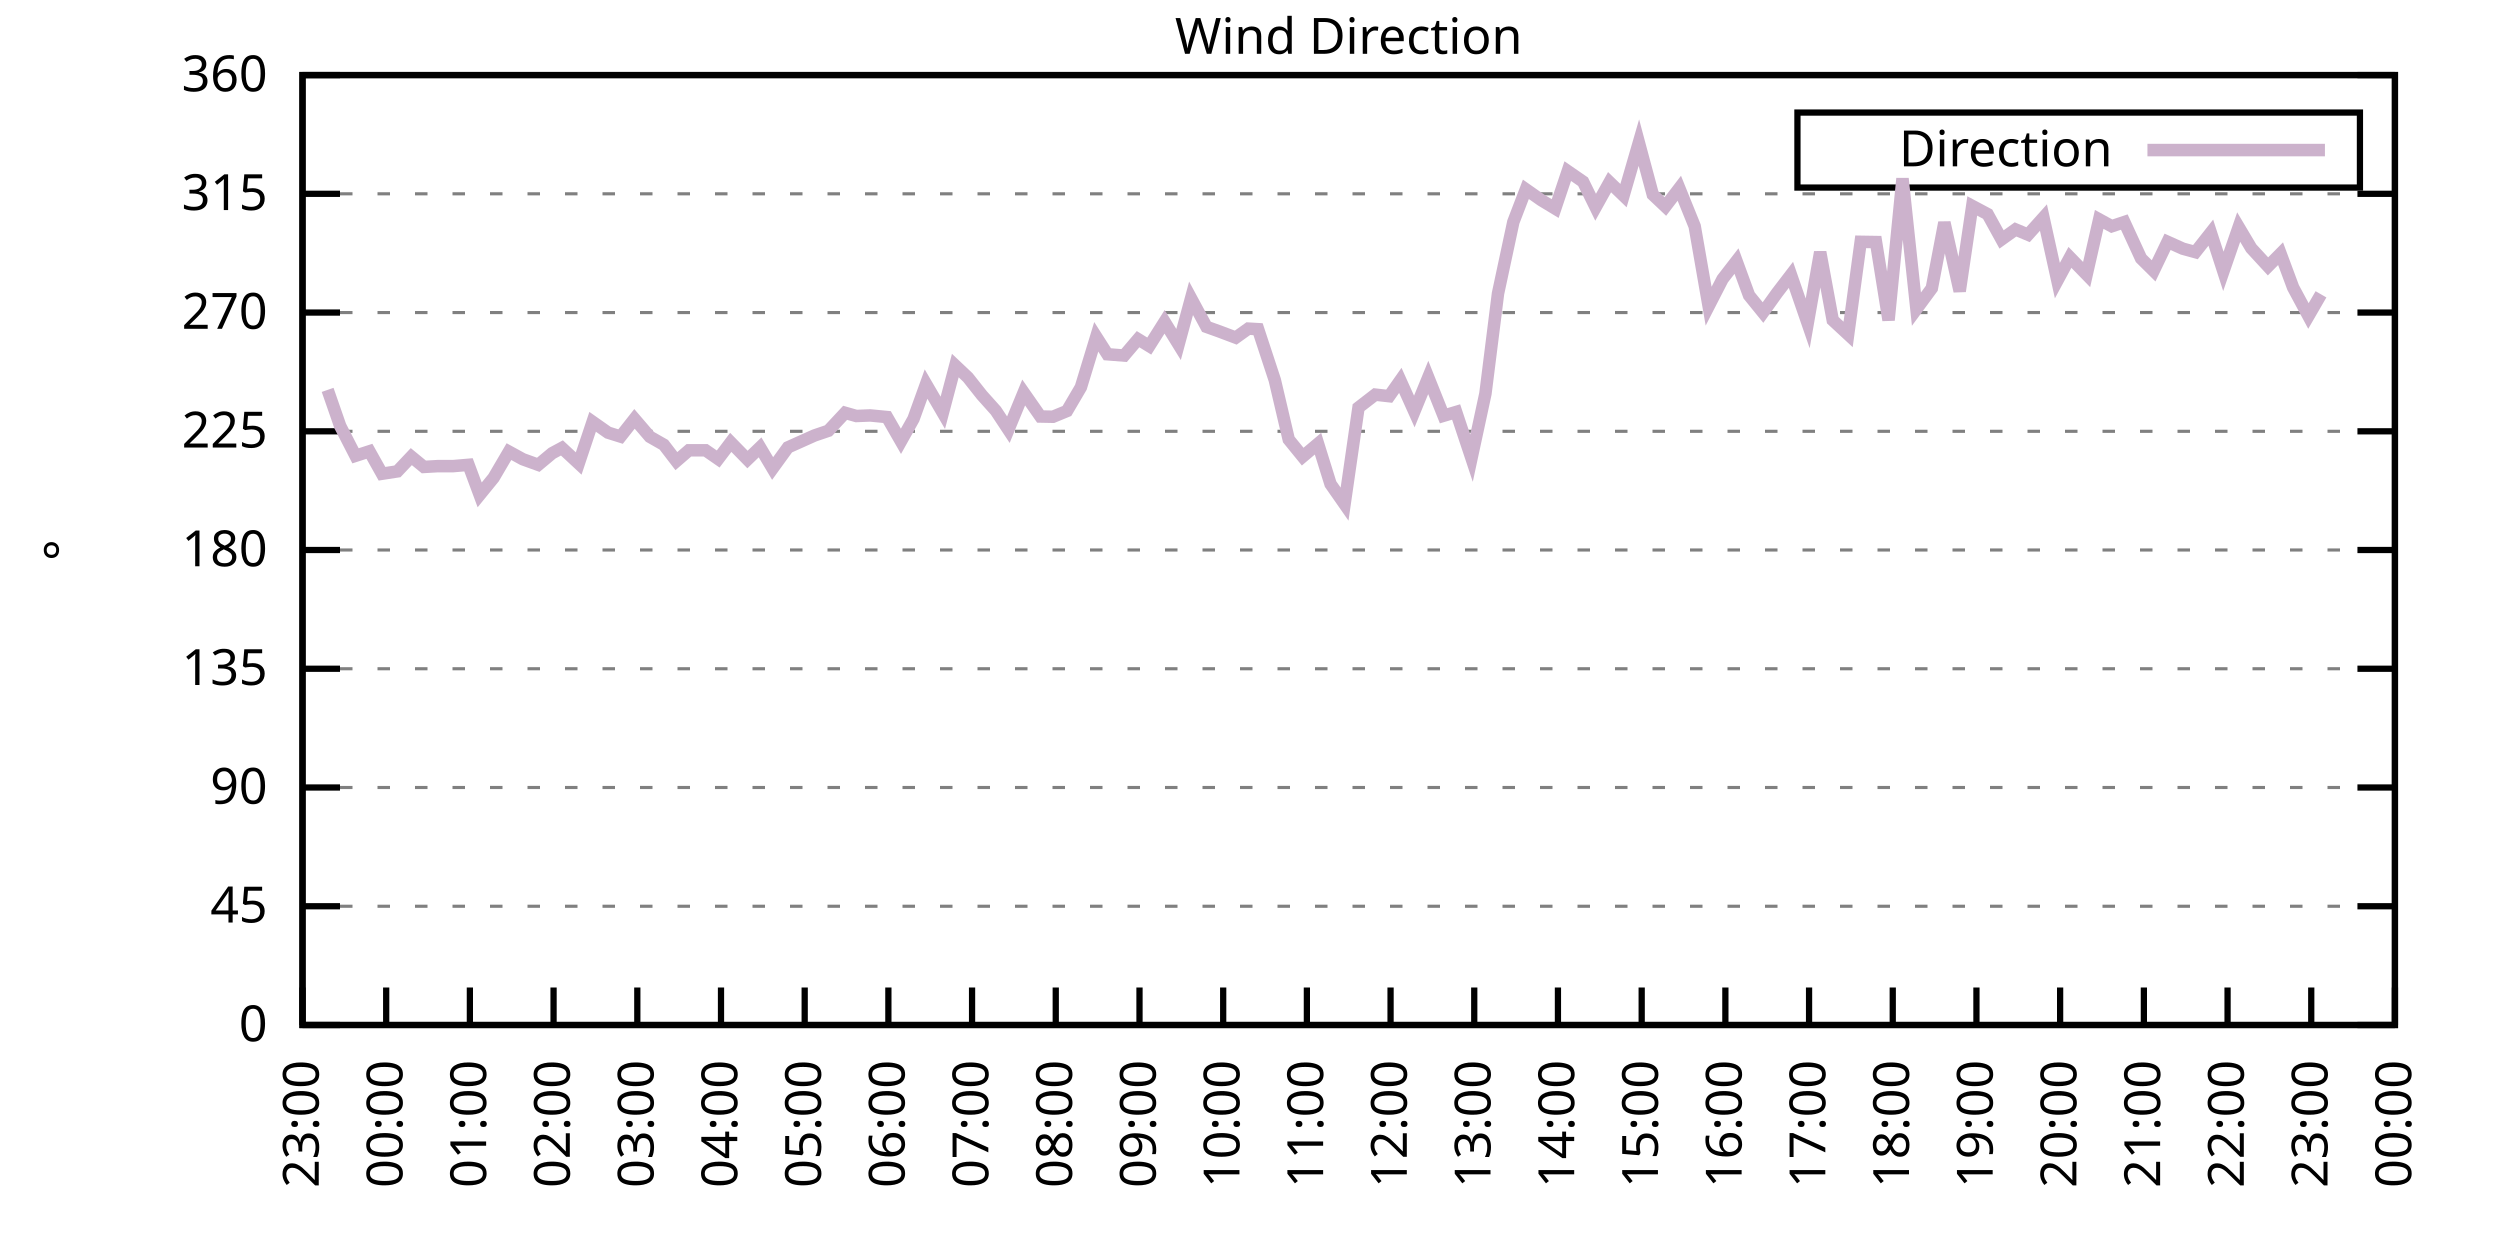
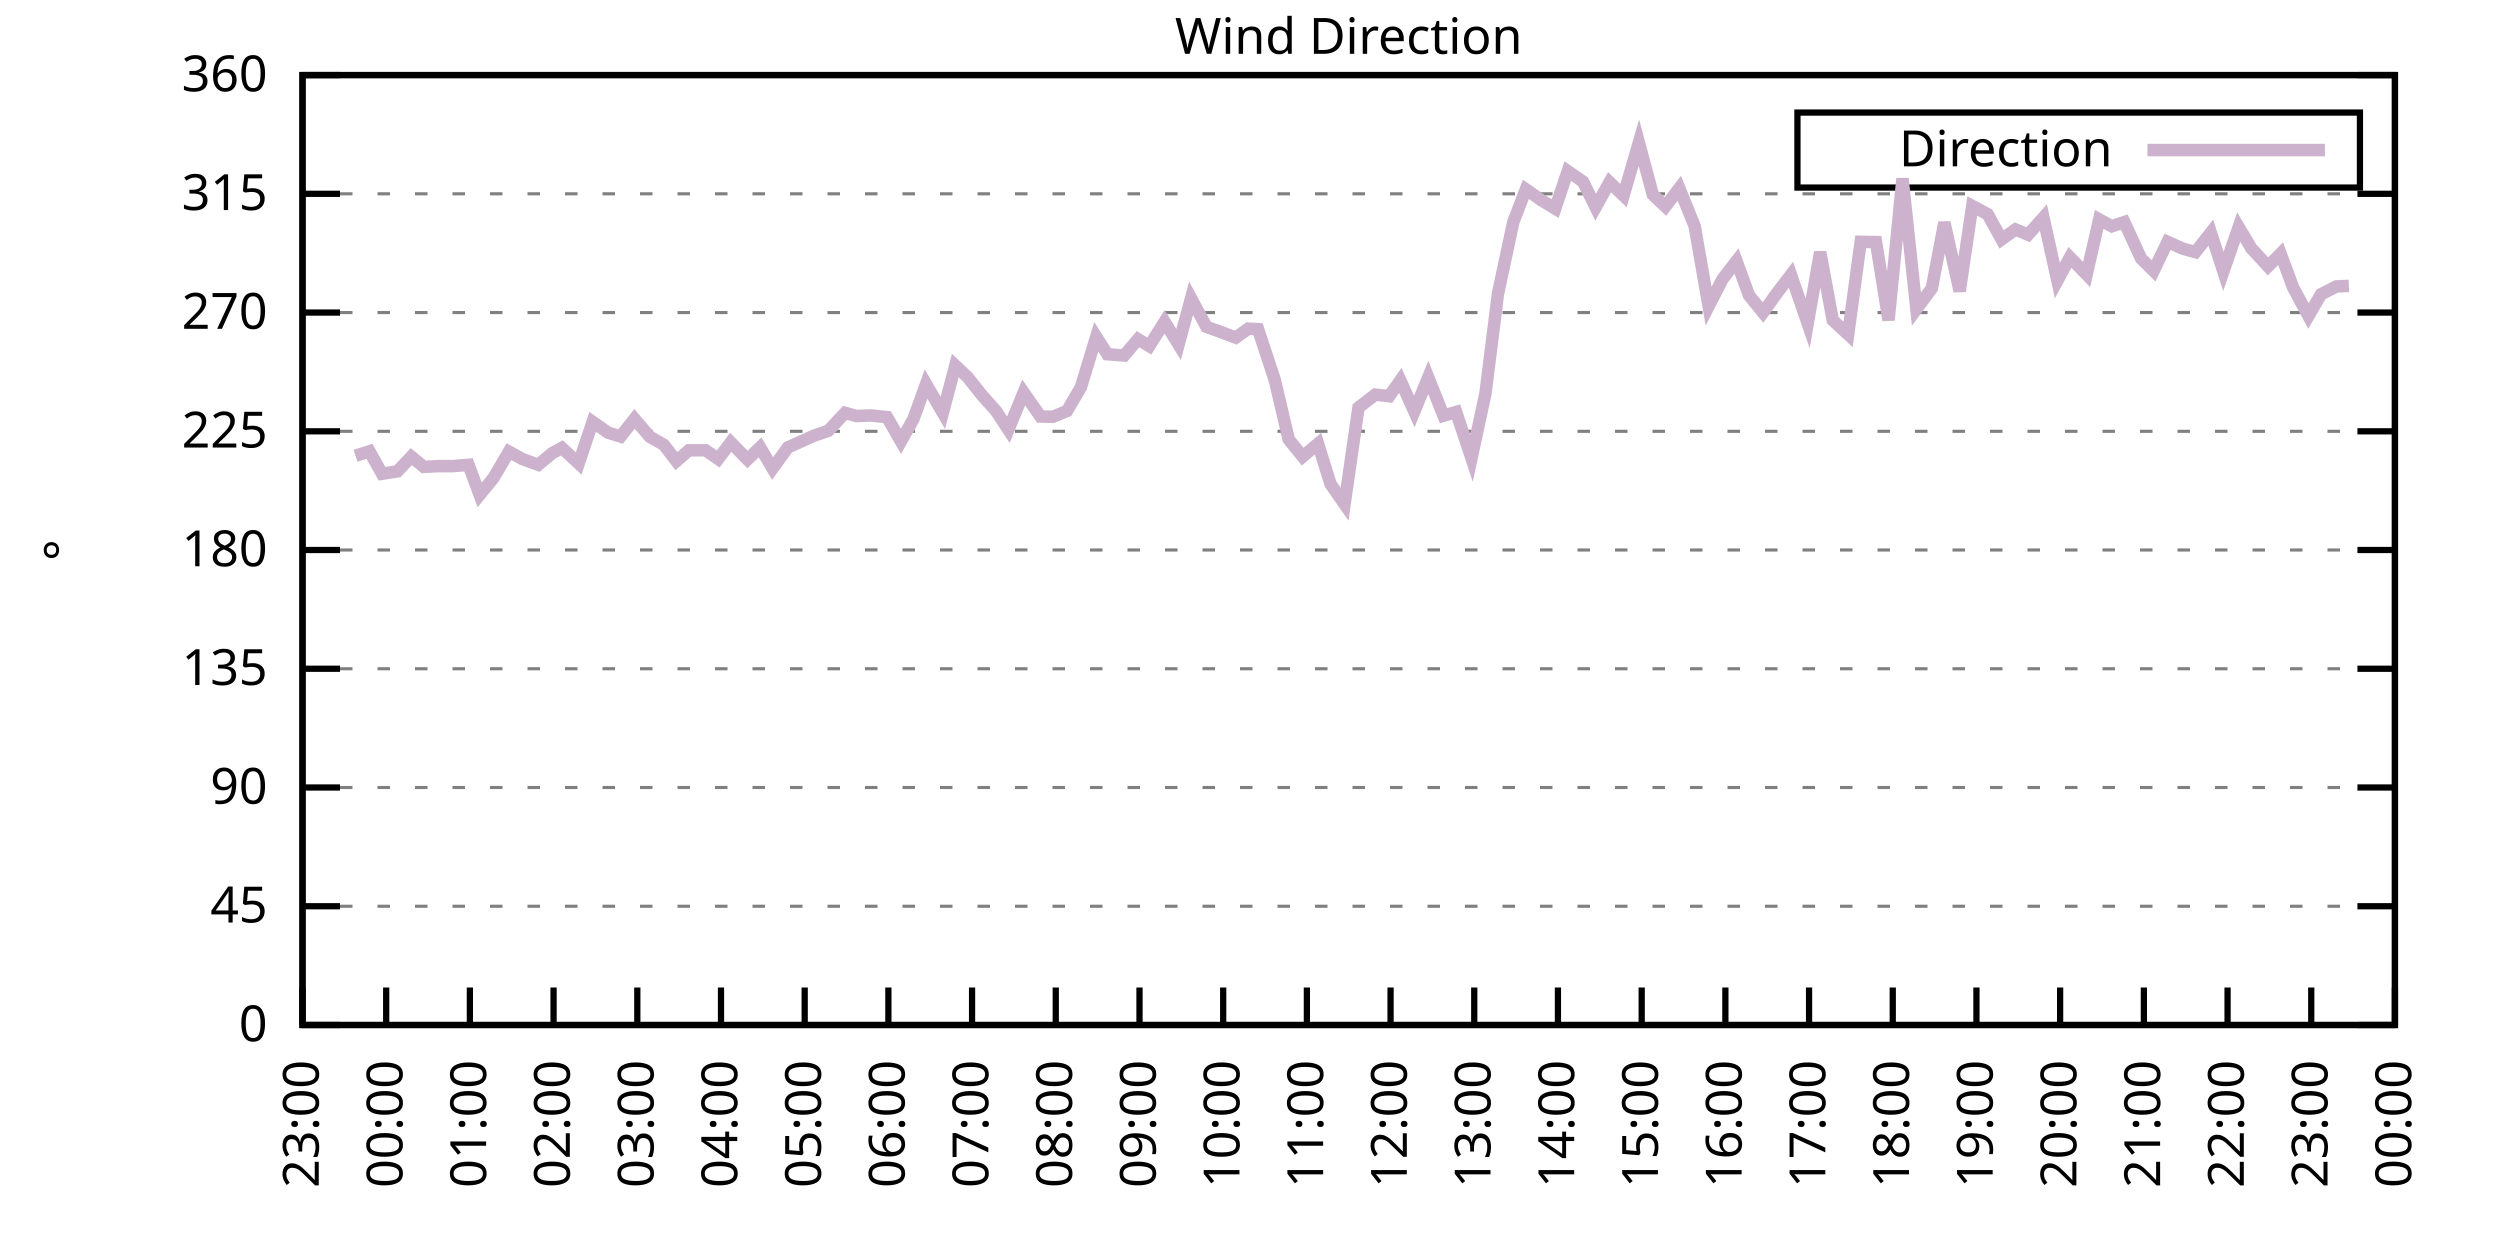
<svg xmlns="http://www.w3.org/2000/svg" xmlns:xlink="http://www.w3.org/1999/xlink" width="400" height="200" viewBox="0 0 400 200">
  <g id="gnuplot_canvas">
    <rect x="0" y="0" width="400" height="200" fill="none" />
    <defs>
      <circle id="gpDot" r="0.5" stroke-width="0.5" stroke="currentColor" />
      <path id="gpPt0" stroke-width="0.333" stroke="currentColor" d="M-1,0 h2 M0,-1 v2" />
      <path id="gpPt1" stroke-width="0.333" stroke="currentColor" d="M-1,-1 L1,1 M1,-1 L-1,1" />
      <path id="gpPt2" stroke-width="0.333" stroke="currentColor" d="M-1,0 L1,0 M0,-1 L0,1 M-1,-1 L1,1 M-1,1 L1,-1" />
      <rect id="gpPt3" stroke-width="0.333" stroke="currentColor" x="-1" y="-1" width="2" height="2" />
      <rect id="gpPt4" stroke-width="0.333" stroke="currentColor" fill="currentColor" x="-1" y="-1" width="2" height="2" />
      <circle id="gpPt5" stroke-width="0.333" stroke="currentColor" cx="0" cy="0" r="1" />
      <use xlink:href="#gpPt5" id="gpPt6" fill="currentColor" stroke="none" />
      <path id="gpPt7" stroke-width="0.333" stroke="currentColor" d="M0,-1.33 L-1.33,0.67 L1.33,0.67 z" />
      <use xlink:href="#gpPt7" id="gpPt8" fill="currentColor" stroke="none" />
      <use xlink:href="#gpPt7" id="gpPt9" stroke="currentColor" transform="rotate(180)" />
      <use xlink:href="#gpPt9" id="gpPt10" fill="currentColor" stroke="none" />
      <use xlink:href="#gpPt3" id="gpPt11" stroke="currentColor" transform="rotate(45)" />
      <use xlink:href="#gpPt11" id="gpPt12" fill="currentColor" stroke="none" />
      <path id="gpPt13" stroke-width="0.333" stroke="currentColor" d="M0,1.330 L1.265,0.411 L0.782,-1.067 L-0.782,-1.076 L-1.265,0.411 z" />
      <use xlink:href="#gpPt13" id="gpPt14" fill="currentColor" stroke="none" />
      <filter id="textbox" filterUnits="objectBoundingBox" x="0" y="0" height="1" width="1">
        <feFlood flood-color="white" flood-opacity="1" result="bgnd" />
        <feComposite in="SourceGraphic" in2="bgnd" operator="atop" />
      </filter>
      <filter id="greybox" filterUnits="objectBoundingBox" x="0" y="0" height="1" width="1">
        <feFlood flood-color="lightgrey" flood-opacity="1" result="grey" />
        <feComposite in="SourceGraphic" in2="grey" operator="atop" />
      </filter>
    </defs>
    <g fill="none" color="white" stroke="currentColor" stroke-width="1.00" stroke-linecap="butt" stroke-linejoin="miter">
</g>
    <g fill="none" color="black" stroke="currentColor" stroke-width="1.00" stroke-linecap="butt" stroke-linejoin="miter">
      <g stroke="none" shape-rendering="crispEdges">
        <polygon fill="rgb(255, 255, 255)" points="48.40,164.00 383.18,164.00 383.18,12.02 48.40,12.02 " />
      </g>
    </g>
    <g fill="none" color="black" stroke="currentColor" stroke-width="1.00" stroke-linecap="butt" stroke-linejoin="miter">
</g>
    <g fill="none" color="black" stroke="black" stroke-width="0.50" stroke-linecap="butt" stroke-linejoin="miter">
</g>
    <g fill="none" color="gray" stroke="currentColor" stroke-width="0.50" stroke-linecap="butt" stroke-linejoin="miter">
      <path stroke="gray" stroke-dasharray="2,4" class="gridline" d="M48.40,164.00 L383.19,164.00  " />
    </g>
    <g fill="none" color="gray" stroke="gray" stroke-width="1.00" stroke-linecap="butt" stroke-linejoin="miter">
</g>
    <g fill="none" color="black" stroke="currentColor" stroke-width="1.00" stroke-linecap="butt" stroke-linejoin="miter">
      <path stroke="black" d="M48.40,164.00 L54.40,164.00 M383.19,164.00 L377.19,164.00  " />
      <g transform="translate(42.80,166.60)" stroke="none" fill="black" font-family="Sans" font-size="8.00" text-anchor="end">
        <text>
          <tspan font-family="Sans"> 0</tspan>
        </text>
      </g>
    </g>
    <g fill="none" color="black" stroke="currentColor" stroke-width="1.00" stroke-linecap="butt" stroke-linejoin="miter">
</g>
    <g fill="none" color="black" stroke="black" stroke-width="0.50" stroke-linecap="butt" stroke-linejoin="miter">
</g>
    <g fill="none" color="gray" stroke="currentColor" stroke-width="0.50" stroke-linecap="butt" stroke-linejoin="miter">
      <path stroke="gray" stroke-dasharray="2,4" class="gridline" d="M48.40,145.00 L383.19,145.00  " />
    </g>
    <g fill="none" color="gray" stroke="gray" stroke-width="1.00" stroke-linecap="butt" stroke-linejoin="miter">
</g>
    <g fill="none" color="black" stroke="currentColor" stroke-width="1.00" stroke-linecap="butt" stroke-linejoin="miter">
      <path stroke="black" d="M48.40,145.00 L54.40,145.00 M383.19,145.00 L377.19,145.00  " />
      <g transform="translate(42.80,147.60)" stroke="none" fill="black" font-family="Sans" font-size="8.00" text-anchor="end">
        <text>
          <tspan font-family="Sans"> 45</tspan>
        </text>
      </g>
    </g>
    <g fill="none" color="black" stroke="currentColor" stroke-width="1.00" stroke-linecap="butt" stroke-linejoin="miter">
</g>
    <g fill="none" color="black" stroke="black" stroke-width="0.50" stroke-linecap="butt" stroke-linejoin="miter">
</g>
    <g fill="none" color="gray" stroke="currentColor" stroke-width="0.50" stroke-linecap="butt" stroke-linejoin="miter">
      <path stroke="gray" stroke-dasharray="2,4" class="gridline" d="M48.40,126.00 L383.19,126.00  " />
    </g>
    <g fill="none" color="gray" stroke="gray" stroke-width="1.00" stroke-linecap="butt" stroke-linejoin="miter">
</g>
    <g fill="none" color="black" stroke="currentColor" stroke-width="1.00" stroke-linecap="butt" stroke-linejoin="miter">
      <path stroke="black" d="M48.40,126.00 L54.40,126.00 M383.19,126.00 L377.19,126.00  " />
      <g transform="translate(42.80,128.60)" stroke="none" fill="black" font-family="Sans" font-size="8.00" text-anchor="end">
        <text>
          <tspan font-family="Sans"> 90</tspan>
        </text>
      </g>
    </g>
    <g fill="none" color="black" stroke="currentColor" stroke-width="1.00" stroke-linecap="butt" stroke-linejoin="miter">
</g>
    <g fill="none" color="black" stroke="black" stroke-width="0.50" stroke-linecap="butt" stroke-linejoin="miter">
</g>
    <g fill="none" color="gray" stroke="currentColor" stroke-width="0.50" stroke-linecap="butt" stroke-linejoin="miter">
      <path stroke="gray" stroke-dasharray="2,4" class="gridline" d="M48.40,107.00 L383.19,107.00  " />
    </g>
    <g fill="none" color="gray" stroke="gray" stroke-width="1.00" stroke-linecap="butt" stroke-linejoin="miter">
</g>
    <g fill="none" color="black" stroke="currentColor" stroke-width="1.00" stroke-linecap="butt" stroke-linejoin="miter">
      <path stroke="black" d="M48.40,107.00 L54.40,107.00 M383.19,107.00 L377.19,107.00  " />
      <g transform="translate(42.80,109.60)" stroke="none" fill="black" font-family="Sans" font-size="8.00" text-anchor="end">
        <text>
          <tspan font-family="Sans"> 135</tspan>
        </text>
      </g>
    </g>
    <g fill="none" color="black" stroke="currentColor" stroke-width="1.00" stroke-linecap="butt" stroke-linejoin="miter">
</g>
    <g fill="none" color="black" stroke="black" stroke-width="0.50" stroke-linecap="butt" stroke-linejoin="miter">
</g>
    <g fill="none" color="gray" stroke="currentColor" stroke-width="0.50" stroke-linecap="butt" stroke-linejoin="miter">
      <path stroke="gray" stroke-dasharray="2,4" class="gridline" d="M48.40,88.00 L383.19,88.00  " />
    </g>
    <g fill="none" color="gray" stroke="gray" stroke-width="1.00" stroke-linecap="butt" stroke-linejoin="miter">
</g>
    <g fill="none" color="black" stroke="currentColor" stroke-width="1.00" stroke-linecap="butt" stroke-linejoin="miter">
      <path stroke="black" d="M48.40,88.00 L54.40,88.00 M383.19,88.00 L377.19,88.00  " />
      <g transform="translate(42.80,90.60)" stroke="none" fill="black" font-family="Sans" font-size="8.00" text-anchor="end">
        <text>
          <tspan font-family="Sans"> 180</tspan>
        </text>
      </g>
    </g>
    <g fill="none" color="black" stroke="currentColor" stroke-width="1.00" stroke-linecap="butt" stroke-linejoin="miter">
</g>
    <g fill="none" color="black" stroke="black" stroke-width="0.50" stroke-linecap="butt" stroke-linejoin="miter">
</g>
    <g fill="none" color="gray" stroke="currentColor" stroke-width="0.50" stroke-linecap="butt" stroke-linejoin="miter">
      <path stroke="gray" stroke-dasharray="2,4" class="gridline" d="M48.40,69.01 L383.19,69.01  " />
    </g>
    <g fill="none" color="gray" stroke="gray" stroke-width="1.00" stroke-linecap="butt" stroke-linejoin="miter">
</g>
    <g fill="none" color="black" stroke="currentColor" stroke-width="1.00" stroke-linecap="butt" stroke-linejoin="miter">
      <path stroke="black" d="M48.40,69.01 L54.40,69.01 M383.19,69.01 L377.19,69.01  " />
      <g transform="translate(42.80,71.61)" stroke="none" fill="black" font-family="Sans" font-size="8.00" text-anchor="end">
        <text>
          <tspan font-family="Sans"> 225</tspan>
        </text>
      </g>
    </g>
    <g fill="none" color="black" stroke="currentColor" stroke-width="1.00" stroke-linecap="butt" stroke-linejoin="miter">
</g>
    <g fill="none" color="black" stroke="black" stroke-width="0.50" stroke-linecap="butt" stroke-linejoin="miter">
</g>
    <g fill="none" color="gray" stroke="currentColor" stroke-width="0.50" stroke-linecap="butt" stroke-linejoin="miter">
      <path stroke="gray" stroke-dasharray="2,4" class="gridline" d="M48.40,50.01 L383.19,50.01  " />
    </g>
    <g fill="none" color="gray" stroke="gray" stroke-width="1.00" stroke-linecap="butt" stroke-linejoin="miter">
</g>
    <g fill="none" color="black" stroke="currentColor" stroke-width="1.00" stroke-linecap="butt" stroke-linejoin="miter">
      <path stroke="black" d="M48.40,50.01 L54.40,50.01 M383.19,50.01 L377.19,50.01  " />
      <g transform="translate(42.80,52.61)" stroke="none" fill="black" font-family="Sans" font-size="8.00" text-anchor="end">
        <text>
          <tspan font-family="Sans"> 270</tspan>
        </text>
      </g>
    </g>
    <g fill="none" color="black" stroke="currentColor" stroke-width="1.00" stroke-linecap="butt" stroke-linejoin="miter">
</g>
    <g fill="none" color="black" stroke="black" stroke-width="0.50" stroke-linecap="butt" stroke-linejoin="miter">
</g>
    <g fill="none" color="gray" stroke="currentColor" stroke-width="0.50" stroke-linecap="butt" stroke-linejoin="miter">
      <path stroke="gray" stroke-dasharray="2,4" class="gridline" d="M48.40,31.01 L383.19,31.01  " />
    </g>
    <g fill="none" color="gray" stroke="gray" stroke-width="1.00" stroke-linecap="butt" stroke-linejoin="miter">
</g>
    <g fill="none" color="black" stroke="currentColor" stroke-width="1.00" stroke-linecap="butt" stroke-linejoin="miter">
      <path stroke="black" d="M48.40,31.01 L54.40,31.01 M383.19,31.01 L377.19,31.01  " />
      <g transform="translate(42.80,33.61)" stroke="none" fill="black" font-family="Sans" font-size="8.00" text-anchor="end">
        <text>
          <tspan font-family="Sans"> 315</tspan>
        </text>
      </g>
    </g>
    <g fill="none" color="black" stroke="currentColor" stroke-width="1.00" stroke-linecap="butt" stroke-linejoin="miter">
</g>
    <g fill="none" color="black" stroke="black" stroke-width="0.50" stroke-linecap="butt" stroke-linejoin="miter">
</g>
    <g fill="none" color="gray" stroke="currentColor" stroke-width="0.50" stroke-linecap="butt" stroke-linejoin="miter">
      <path stroke="gray" stroke-dasharray="2,4" class="gridline" d="M48.40,12.01 L383.19,12.01  " />
    </g>
    <g fill="none" color="gray" stroke="gray" stroke-width="1.00" stroke-linecap="butt" stroke-linejoin="miter">
</g>
    <g fill="none" color="black" stroke="currentColor" stroke-width="1.00" stroke-linecap="butt" stroke-linejoin="miter">
      <path stroke="black" d="M48.40,12.01 L54.40,12.01 M383.19,12.01 L377.19,12.01  " />
      <g transform="translate(42.80,14.61)" stroke="none" fill="black" font-family="Sans" font-size="8.00" text-anchor="end">
        <text>
          <tspan font-family="Sans"> 360</tspan>
        </text>
      </g>
    </g>
    <g fill="none" color="black" stroke="currentColor" stroke-width="1.00" stroke-linecap="butt" stroke-linejoin="miter">
      <path stroke="black" d="M48.40,164.00 L48.40,158.00  " />
      <g transform="translate(51.00,169.60) rotate(270.00)" stroke="none" fill="black" font-family="Sans" font-size="8.00" text-anchor="end">
        <text>
          <tspan font-family="Sans">23:00</tspan>
        </text>
      </g>
    </g>
    <g fill="none" color="black" stroke="currentColor" stroke-width="1.00" stroke-linecap="butt" stroke-linejoin="miter">
      <path stroke="black" d="M61.79,164.00 L61.79,158.00  " />
      <g transform="translate(64.39,169.60) rotate(270.00)" stroke="none" fill="black" font-family="Sans" font-size="8.00" text-anchor="end">
        <text>
          <tspan font-family="Sans">00:00</tspan>
        </text>
      </g>
    </g>
    <g fill="none" color="black" stroke="currentColor" stroke-width="1.00" stroke-linecap="butt" stroke-linejoin="miter">
      <path stroke="black" d="M75.18,164.00 L75.18,158.00  " />
      <g transform="translate(77.78,169.60) rotate(270.00)" stroke="none" fill="black" font-family="Sans" font-size="8.00" text-anchor="end">
        <text>
          <tspan font-family="Sans">01:00</tspan>
        </text>
      </g>
    </g>
    <g fill="none" color="black" stroke="currentColor" stroke-width="1.00" stroke-linecap="butt" stroke-linejoin="miter">
      <path stroke="black" d="M88.57,164.00 L88.57,158.00  " />
      <g transform="translate(91.17,169.60) rotate(270.00)" stroke="none" fill="black" font-family="Sans" font-size="8.00" text-anchor="end">
        <text>
          <tspan font-family="Sans">02:00</tspan>
        </text>
      </g>
    </g>
    <g fill="none" color="black" stroke="currentColor" stroke-width="1.00" stroke-linecap="butt" stroke-linejoin="miter">
      <path stroke="black" d="M101.97,164.00 L101.97,158.00  " />
      <g transform="translate(104.57,169.60) rotate(270.00)" stroke="none" fill="black" font-family="Sans" font-size="8.00" text-anchor="end">
        <text>
          <tspan font-family="Sans">03:00</tspan>
        </text>
      </g>
    </g>
    <g fill="none" color="black" stroke="currentColor" stroke-width="1.00" stroke-linecap="butt" stroke-linejoin="miter">
      <path stroke="black" d="M115.36,164.00 L115.36,158.00  " />
      <g transform="translate(117.96,169.60) rotate(270.00)" stroke="none" fill="black" font-family="Sans" font-size="8.00" text-anchor="end">
        <text>
          <tspan font-family="Sans">04:00</tspan>
        </text>
      </g>
    </g>
    <g fill="none" color="black" stroke="currentColor" stroke-width="1.00" stroke-linecap="butt" stroke-linejoin="miter">
      <path stroke="black" d="M128.75,164.00 L128.75,158.00  " />
      <g transform="translate(131.35,169.60) rotate(270.00)" stroke="none" fill="black" font-family="Sans" font-size="8.00" text-anchor="end">
        <text>
          <tspan font-family="Sans">05:00</tspan>
        </text>
      </g>
    </g>
    <g fill="none" color="black" stroke="currentColor" stroke-width="1.00" stroke-linecap="butt" stroke-linejoin="miter">
      <path stroke="black" d="M142.14,164.00 L142.14,158.00  " />
      <g transform="translate(144.74,169.60) rotate(270.00)" stroke="none" fill="black" font-family="Sans" font-size="8.00" text-anchor="end">
        <text>
          <tspan font-family="Sans">06:00</tspan>
        </text>
      </g>
    </g>
    <g fill="none" color="black" stroke="currentColor" stroke-width="1.00" stroke-linecap="butt" stroke-linejoin="miter">
      <path stroke="black" d="M155.53,164.00 L155.53,158.00  " />
      <g transform="translate(158.13,169.60) rotate(270.00)" stroke="none" fill="black" font-family="Sans" font-size="8.00" text-anchor="end">
        <text>
          <tspan font-family="Sans">07:00</tspan>
        </text>
      </g>
    </g>
    <g fill="none" color="black" stroke="currentColor" stroke-width="1.00" stroke-linecap="butt" stroke-linejoin="miter">
      <path stroke="black" d="M168.92,164.00 L168.92,158.00  " />
      <g transform="translate(171.52,169.60) rotate(270.00)" stroke="none" fill="black" font-family="Sans" font-size="8.00" text-anchor="end">
        <text>
          <tspan font-family="Sans">08:00</tspan>
        </text>
      </g>
    </g>
    <g fill="none" color="black" stroke="currentColor" stroke-width="1.00" stroke-linecap="butt" stroke-linejoin="miter">
      <path stroke="black" d="M182.32,164.00 L182.32,158.00  " />
      <g transform="translate(184.92,169.60) rotate(270.00)" stroke="none" fill="black" font-family="Sans" font-size="8.00" text-anchor="end">
        <text>
          <tspan font-family="Sans">09:00</tspan>
        </text>
      </g>
    </g>
    <g fill="none" color="black" stroke="currentColor" stroke-width="1.00" stroke-linecap="butt" stroke-linejoin="miter">
      <path stroke="black" d="M195.71,164.00 L195.71,158.00  " />
      <g transform="translate(198.31,169.60) rotate(270.00)" stroke="none" fill="black" font-family="Sans" font-size="8.00" text-anchor="end">
        <text>
          <tspan font-family="Sans">10:00</tspan>
        </text>
      </g>
    </g>
    <g fill="none" color="black" stroke="currentColor" stroke-width="1.00" stroke-linecap="butt" stroke-linejoin="miter">
      <path stroke="black" d="M209.10,164.00 L209.10,158.00  " />
      <g transform="translate(211.70,169.60) rotate(270.00)" stroke="none" fill="black" font-family="Sans" font-size="8.00" text-anchor="end">
        <text>
          <tspan font-family="Sans">11:00</tspan>
        </text>
      </g>
    </g>
    <g fill="none" color="black" stroke="currentColor" stroke-width="1.00" stroke-linecap="butt" stroke-linejoin="miter">
      <path stroke="black" d="M222.49,164.00 L222.49,158.00  " />
      <g transform="translate(225.09,169.60) rotate(270.00)" stroke="none" fill="black" font-family="Sans" font-size="8.00" text-anchor="end">
        <text>
          <tspan font-family="Sans">12:00</tspan>
        </text>
      </g>
    </g>
    <g fill="none" color="black" stroke="currentColor" stroke-width="1.00" stroke-linecap="butt" stroke-linejoin="miter">
      <path stroke="black" d="M235.88,164.00 L235.88,158.00  " />
      <g transform="translate(238.48,169.60) rotate(270.00)" stroke="none" fill="black" font-family="Sans" font-size="8.00" text-anchor="end">
        <text>
          <tspan font-family="Sans">13:00</tspan>
        </text>
      </g>
    </g>
    <g fill="none" color="black" stroke="currentColor" stroke-width="1.00" stroke-linecap="butt" stroke-linejoin="miter">
      <path stroke="black" d="M249.27,164.00 L249.27,158.00  " />
      <g transform="translate(251.87,169.60) rotate(270.00)" stroke="none" fill="black" font-family="Sans" font-size="8.00" text-anchor="end">
        <text>
          <tspan font-family="Sans">14:00</tspan>
        </text>
      </g>
    </g>
    <g fill="none" color="black" stroke="currentColor" stroke-width="1.00" stroke-linecap="butt" stroke-linejoin="miter">
      <path stroke="black" d="M262.67,164.00 L262.67,158.00  " />
      <g transform="translate(265.27,169.60) rotate(270.00)" stroke="none" fill="black" font-family="Sans" font-size="8.00" text-anchor="end">
        <text>
          <tspan font-family="Sans">15:00</tspan>
        </text>
      </g>
    </g>
    <g fill="none" color="black" stroke="currentColor" stroke-width="1.00" stroke-linecap="butt" stroke-linejoin="miter">
      <path stroke="black" d="M276.06,164.00 L276.06,158.00  " />
      <g transform="translate(278.66,169.60) rotate(270.00)" stroke="none" fill="black" font-family="Sans" font-size="8.00" text-anchor="end">
        <text>
          <tspan font-family="Sans">16:00</tspan>
        </text>
      </g>
    </g>
    <g fill="none" color="black" stroke="currentColor" stroke-width="1.00" stroke-linecap="butt" stroke-linejoin="miter">
      <path stroke="black" d="M289.45,164.00 L289.45,158.00  " />
      <g transform="translate(292.05,169.60) rotate(270.00)" stroke="none" fill="black" font-family="Sans" font-size="8.00" text-anchor="end">
        <text>
          <tspan font-family="Sans">17:00</tspan>
        </text>
      </g>
    </g>
    <g fill="none" color="black" stroke="currentColor" stroke-width="1.00" stroke-linecap="butt" stroke-linejoin="miter">
      <path stroke="black" d="M302.84,164.00 L302.84,158.00  " />
      <g transform="translate(305.44,169.60) rotate(270.00)" stroke="none" fill="black" font-family="Sans" font-size="8.00" text-anchor="end">
        <text>
          <tspan font-family="Sans">18:00</tspan>
        </text>
      </g>
    </g>
    <g fill="none" color="black" stroke="currentColor" stroke-width="1.00" stroke-linecap="butt" stroke-linejoin="miter">
      <path stroke="black" d="M316.23,164.00 L316.23,158.00  " />
      <g transform="translate(318.83,169.60) rotate(270.00)" stroke="none" fill="black" font-family="Sans" font-size="8.00" text-anchor="end">
        <text>
          <tspan font-family="Sans">19:00</tspan>
        </text>
      </g>
    </g>
    <g fill="none" color="black" stroke="currentColor" stroke-width="1.00" stroke-linecap="butt" stroke-linejoin="miter">
      <path stroke="black" d="M329.62,164.00 L329.62,158.00  " />
      <g transform="translate(332.22,169.60) rotate(270.00)" stroke="none" fill="black" font-family="Sans" font-size="8.00" text-anchor="end">
        <text>
          <tspan font-family="Sans">20:00</tspan>
        </text>
      </g>
    </g>
    <g fill="none" color="black" stroke="currentColor" stroke-width="1.00" stroke-linecap="butt" stroke-linejoin="miter">
      <path stroke="black" d="M343.02,164.00 L343.02,158.00  " />
      <g transform="translate(345.62,169.60) rotate(270.00)" stroke="none" fill="black" font-family="Sans" font-size="8.00" text-anchor="end">
        <text>
          <tspan font-family="Sans">21:00</tspan>
        </text>
      </g>
    </g>
    <g fill="none" color="black" stroke="currentColor" stroke-width="1.00" stroke-linecap="butt" stroke-linejoin="miter">
      <path stroke="black" d="M356.41,164.00 L356.41,158.00  " />
      <g transform="translate(359.01,169.60) rotate(270.00)" stroke="none" fill="black" font-family="Sans" font-size="8.00" text-anchor="end">
        <text>
          <tspan font-family="Sans">22:00</tspan>
        </text>
      </g>
    </g>
    <g fill="none" color="black" stroke="currentColor" stroke-width="1.00" stroke-linecap="butt" stroke-linejoin="miter">
      <path stroke="black" d="M369.80,164.00 L369.80,158.00  " />
      <g transform="translate(372.40,169.60) rotate(270.00)" stroke="none" fill="black" font-family="Sans" font-size="8.00" text-anchor="end">
        <text>
          <tspan font-family="Sans">23:00</tspan>
        </text>
      </g>
    </g>
    <g fill="none" color="black" stroke="currentColor" stroke-width="1.00" stroke-linecap="butt" stroke-linejoin="miter">
      <path stroke="black" d="M383.19,164.00 L383.19,158.00  " />
      <g transform="translate(385.79,169.60) rotate(270.00)" stroke="none" fill="black" font-family="Sans" font-size="8.00" text-anchor="end">
        <text>
          <tspan font-family="Sans">00:00</tspan>
        </text>
      </g>
    </g>
    <g fill="none" color="black" stroke="currentColor" stroke-width="1.00" stroke-linecap="butt" stroke-linejoin="miter">
</g>
    <g fill="none" color="black" stroke="currentColor" stroke-width="1.00" stroke-linecap="butt" stroke-linejoin="miter">
      <path stroke="black" d="M48.40,12.01 L48.40,164.00 L383.19,164.00 L383.19,12.01 L48.40,12.01 Z  " />
    </g>
    <g fill="none" color="black" stroke="currentColor" stroke-width="1.00" stroke-linecap="butt" stroke-linejoin="miter">
</g>
    <g fill="none" color="black" stroke="currentColor" stroke-width="1.00" stroke-linecap="butt" stroke-linejoin="miter">
      <path stroke="black" d="M287.59,30.01 L287.59,18.01 L377.59,18.01 L377.59,30.01 L287.59,30.01 Z  " />
    </g>
    <g id="Wind_direction_plot_1">
      <g fill="none" color="white" stroke="black" stroke-width="2.00" stroke-linecap="butt" stroke-linejoin="miter">
</g>
      <g fill="none" color="black" stroke="currentColor" stroke-width="2.00" stroke-linecap="butt" stroke-linejoin="miter">
        <g transform="translate(337.99,26.61)" stroke="none" fill="black" font-family="Sans" font-size="8.00" text-anchor="end">
          <text>
            <tspan font-family="Sans">Direction</tspan>
          </text>
        </g>
      </g>
      <g fill="none" color="black" stroke="currentColor" stroke-width="2.00" stroke-linecap="butt" stroke-linejoin="miter">
-         <path stroke="rgb(204, 178, 204)" d="M343.59,24.01 L371.99,24.01 M52.42,62.38 L54.43,68.16 L56.88,72.93 L59.11,72.21 L61.12,75.80 L63.58,75.42   L65.81,73.06 L67.82,74.71 L70.05,74.58 L72.50,74.58 L74.96,74.37 L76.75,79.18 L78.98,76.44 L81.43,72.26   L83.66,73.48 L86.12,74.37 L88.35,72.51 L89.91,71.67 L92.59,74.16 L94.82,67.49 L97.28,69.22 L99.29,69.85   L101.52,67.02 L103.98,69.89 L106.21,71.16 L108.22,73.78 L110.22,72.05 L112.90,72.05 L114.91,73.44 L116.92,70.78   L119.60,73.52 L121.61,71.58 L123.62,74.96 L126.07,71.58 L130.31,69.68 L132.54,68.92 L135.22,66.05 L137.01,66.56   L139.24,66.47 L141.92,66.73 L144.15,70.61 L146.16,67.02 L148.17,61.45 L150.85,66.05 L152.85,58.49 L154.86,60.39   L157.10,63.22 L159.33,65.71 L161.34,68.75 L163.79,62.80 L166.47,66.64 L168.48,66.68 L170.71,65.76 L172.94,61.96   L175.40,53.89 L177.18,56.68 L179.86,56.89 L182.09,54.27 L183.88,55.37 L186.33,51.49 L188.57,55.12 L190.57,47.73   L193.03,52.29 L195.04,53.01 L197.72,54.02 L199.73,52.58 L201.29,52.67 L203.97,60.82 L206.20,70.32 L208.43,73.06   L210.88,70.99 L212.89,77.45 L215.13,80.66 L217.36,65.21 L220.04,63.14 L222.27,63.39 L224.05,60.86 L226.29,65.84   L228.52,60.39 L230.97,66.52 L232.98,65.92 L235.44,73.31 L237.67,62.97 L239.68,46.97 L242.13,35.53 L244.14,30.29   L246.60,32.02 L248.83,33.37 L250.84,27.38 L253.29,29.07 L255.30,33.16 L257.53,29.15 L259.76,31.30 L262.22,22.82   L264.45,31.14 L266.46,33.04 L268.69,30.12 L271.15,36.20 L273.38,48.99 L275.61,44.65 L277.84,41.77 L279.85,47.26   L282.08,50.01 L284.32,46.88 L286.55,43.97 L289.23,51.74 L291.23,40.34 L293.24,51.23 L295.70,53.51 L297.71,38.69   L300.16,38.73 L302.17,51.23 L304.40,28.56 L306.63,49.46 L309.09,46.12 L311.10,35.61 L313.55,46.59 L315.56,32.95   L318.02,34.26 L320.25,38.31 L322.48,36.71 L324.49,37.55 L326.95,34.81 L329.18,44.90 L331.19,41.18 L333.86,43.93   L335.87,35.10 L337.88,36.20 L339.89,35.53 L342.57,41.35 L344.58,43.34 L346.81,38.69 L349.26,39.79 L351.27,40.34   L353.73,37.22 L355.74,43.42 L358.19,36.33 L360.20,39.71 L362.88,42.62 L364.89,40.59 L366.90,46.00 L369.35,50.56   L371.36,47.09  " />
+         <path stroke="rgb(204, 178, 204)" d="M343.59,24.01 L371.99,24.01 M56.88,72.93 L59.11,72.21 L61.12,75.80 L63.58,75.42 L65.81,73.06 L67.82,74.71   L70.05,74.58 L72.50,74.58 L74.96,74.37 L76.75,79.18 L78.98,76.44 L81.43,72.26 L83.66,73.48 L86.12,74.37   L88.35,72.51 L89.91,71.67 L92.59,74.16 L94.82,67.49 L97.28,69.22 L99.29,69.85 L101.52,67.02 L103.98,69.89   L106.21,71.16 L108.22,73.78 L110.22,72.05 L112.90,72.05 L114.91,73.44 L116.92,70.78 L119.60,73.52 L121.61,71.58   L123.62,74.96 L126.07,71.58 L130.31,69.68 L132.54,68.92 L135.22,66.05 L137.01,66.56 L139.24,66.47 L141.92,66.73   L144.15,70.61 L146.16,67.02 L148.17,61.45 L150.85,66.05 L152.85,58.49 L154.86,60.39 L157.10,63.22 L159.33,65.71   L161.34,68.75 L163.79,62.80 L166.47,66.64 L168.48,66.68 L170.71,65.76 L172.94,61.96 L175.40,53.89 L177.18,56.68   L179.86,56.89 L182.09,54.27 L183.88,55.37 L186.33,51.49 L188.57,55.12 L190.57,47.73 L193.03,52.29 L195.04,53.01   L197.72,54.02 L199.73,52.58 L201.29,52.67 L203.97,60.82 L206.20,70.32 L208.43,73.06 L210.88,70.99 L212.89,77.45   L215.13,80.66 L217.36,65.21 L220.04,63.14 L222.27,63.39 L224.05,60.86 L226.29,65.84 L228.52,60.39 L230.97,66.52   L232.98,65.92 L235.44,73.31 L237.67,62.97 L239.68,46.97 L242.13,35.53 L244.14,30.29 L246.60,32.02 L248.83,33.37   L250.84,27.38 L253.29,29.07 L255.30,33.16 L257.53,29.15 L259.76,31.30 L262.22,22.82 L264.45,31.14 L266.46,33.04   L268.69,30.12 L271.15,36.20 L273.38,48.99 L275.61,44.65 L277.84,41.77 L279.85,47.26 L282.08,50.01 L284.32,46.88   L286.55,43.97 L289.23,51.74 L291.23,40.34 L293.24,51.23 L295.70,53.51 L297.71,38.69 L300.16,38.73 L302.17,51.23   L304.40,28.56 L306.63,49.46 L309.09,46.12 L311.10,35.61 L313.55,46.59 L315.56,32.95 L318.02,34.26 L320.25,38.31   L322.48,36.71 L324.49,37.55 L326.95,34.81 L329.18,44.90 L331.19,41.18 L333.86,43.93 L335.87,35.10 L337.88,36.20   L339.89,35.53 L342.57,41.35 L344.58,43.34 L346.81,38.69 L349.26,39.79 L351.27,40.34 L353.73,37.22 L355.74,43.42   L358.19,36.33 L360.20,39.71 L362.88,42.62 L364.89,40.59 L366.90,46.00 L369.35,50.56 L371.36,47.09 L373.82,45.83   L375.82,45.74  " />
      </g>
    </g>
    <g fill="none" color="black" stroke="currentColor" stroke-width="2.00" stroke-linecap="butt" stroke-linejoin="miter">
</g>
    <g fill="none" color="black" stroke="black" stroke-width="1.00" stroke-linecap="butt" stroke-linejoin="miter">
</g>
    <g fill="none" color="black" stroke="currentColor" stroke-width="1.00" stroke-linecap="butt" stroke-linejoin="miter">
      <path stroke="black" d="M48.40,12.01 L48.40,164.00 L383.19,164.00 L383.19,12.01 L48.40,12.01 Z  " />
      <g transform="translate(12.80,88.01) rotate(270.00)" stroke="none" fill="black" font-family="Sans" font-size="8.00" text-anchor="middle">
        <text>
          <tspan font-family="Sans">°</tspan>
        </text>
      </g>
    </g>
    <g fill="none" color="black" stroke="currentColor" stroke-width="1.00" stroke-linecap="butt" stroke-linejoin="miter">
</g>
    <g fill="none" color="black" stroke="currentColor" stroke-width="1.00" stroke-linecap="butt" stroke-linejoin="miter">
      <g transform="translate(215.79,8.61)" stroke="none" fill="black" font-family="Sans" font-size="8.00" text-anchor="middle">
        <text>
          <tspan font-family="Sans">Wind Direction</tspan>
        </text>
      </g>
    </g>
    <g fill="none" color="black" stroke="currentColor" stroke-width="1.00" stroke-linecap="butt" stroke-linejoin="miter">
</g>
  </g>
</svg>
